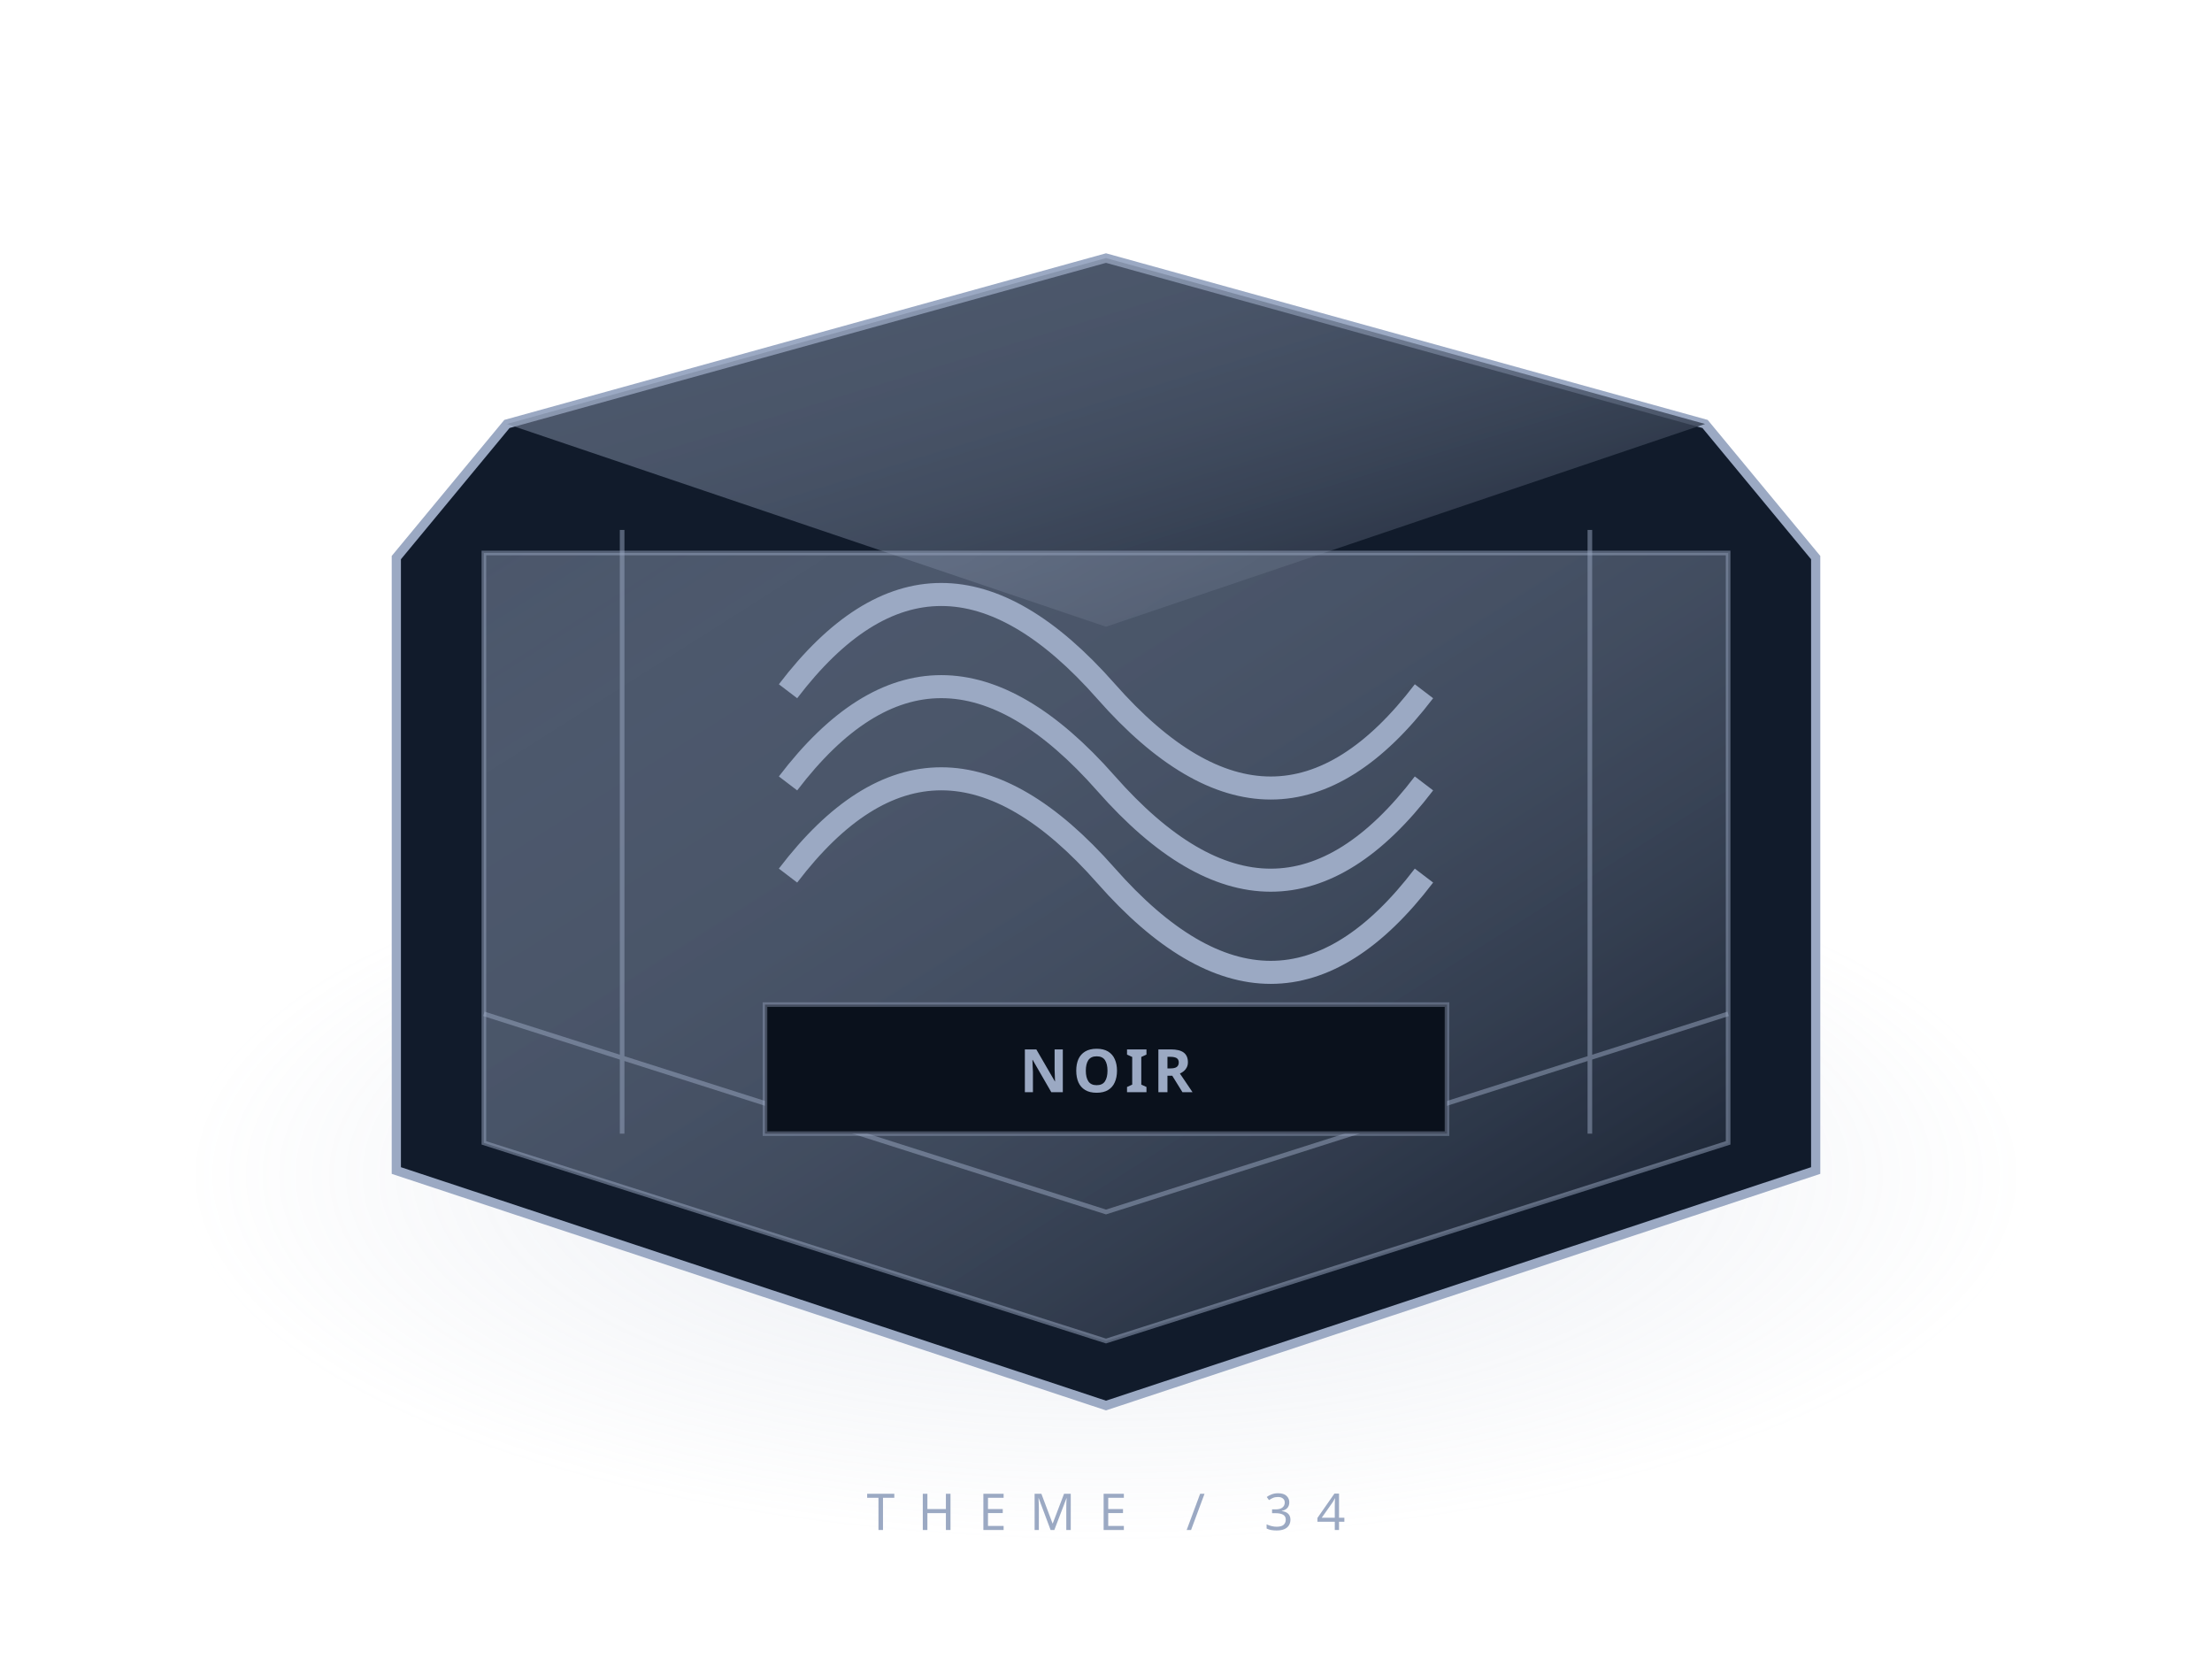
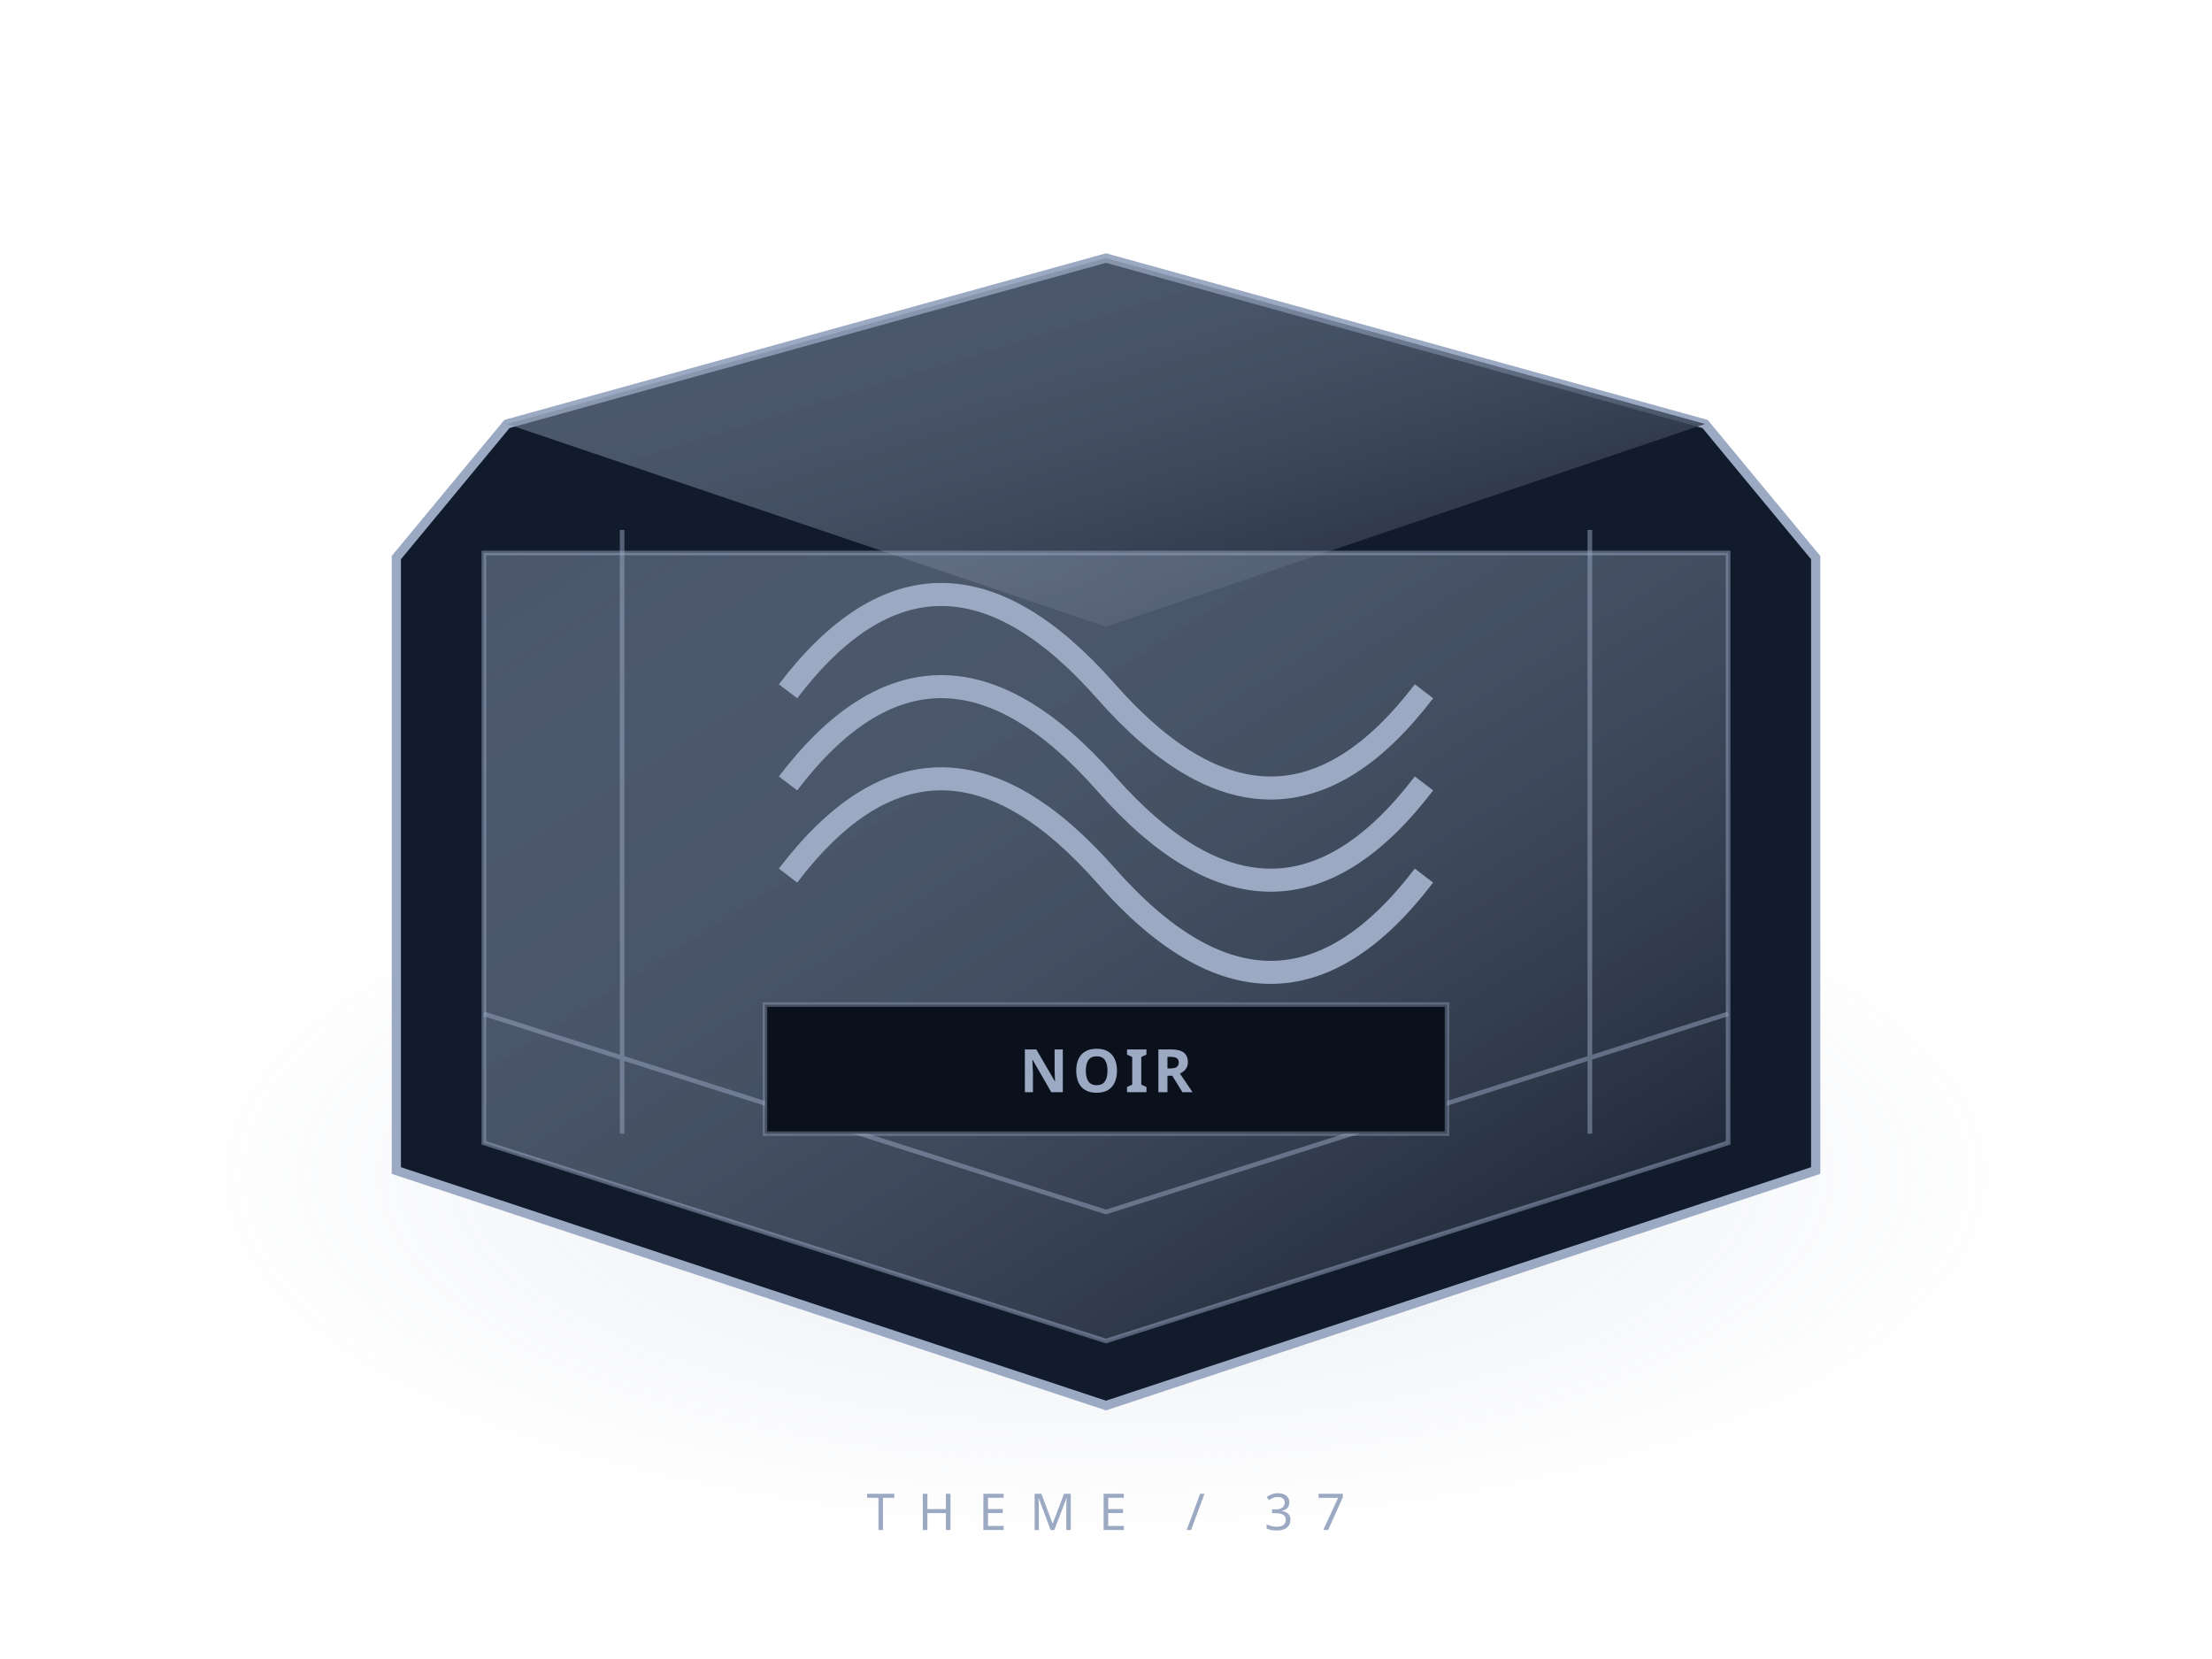
<svg xmlns="http://www.w3.org/2000/svg" width="480" height="360" viewBox="0 0 480 360">
  <defs>
    <linearGradient id="g" x2="1" y2="1">
      <stop stop-color="#9ba9c3" stop-opacity=".42" />
      <stop offset="1" stop-color="#111a29" />
    </linearGradient>
    <radialGradient id="h">
      <stop stop-color="#9ba9c3" stop-opacity=".22" />
      <stop offset="1" stop-color="#9ba9c3" stop-opacity="0" />
    </radialGradient>
  </defs>
  <ellipse cx="240" cy="255" rx="200" ry="80" fill="url(#h)" />
  <path d="m110 92 130-36 130 36 24 29v133l-154 51-154-51V121Z" fill="#111b2b" stroke="#9ba9c3" stroke-width="2" />
  <path d="m110 92 130 44 130-44-130-36Z" fill="url(#g)" />
  <path d="M105 120h270v128l-135 43-135-43Z" fill="url(#g)" stroke="#9ba9c3" stroke-opacity=".5" />
  <path d="m105 220 135 43 135-43M135 115v131m210-131v131" fill="none" stroke="#9ba9c3" stroke-opacity=".5" />
  <g stroke="#9ba9c3" fill="#111b2b" stroke-width="2">
    <path d="M171 150q32-42 69 0t69 0M171 170q32-42 69 0t69 0M171 190q32-42 69 0t69 0" fill="none" stroke-width="5" />
  </g>
  <path d="M166 218h148v28H166Z" fill="#0a111c" stroke="#9ba9c3" stroke-opacity=".4" />
  <text x="240" y="237" text-anchor="middle" fill="#9ba9c3" font-family="sans-serif" font-weight="bold" font-size="13" letter-spacing="1">NOIR</text>
-   <text x="240" y="332" text-anchor="middle" fill="#9ba9c3" font-family="sans-serif" letter-spacing="5" font-size="11">THEME / 34</text>
+   <text x="240" y="332" text-anchor="middle" fill="#9ba9c3" font-family="sans-serif" letter-spacing="5" font-size="11">THEME / 37</text>
</svg>
